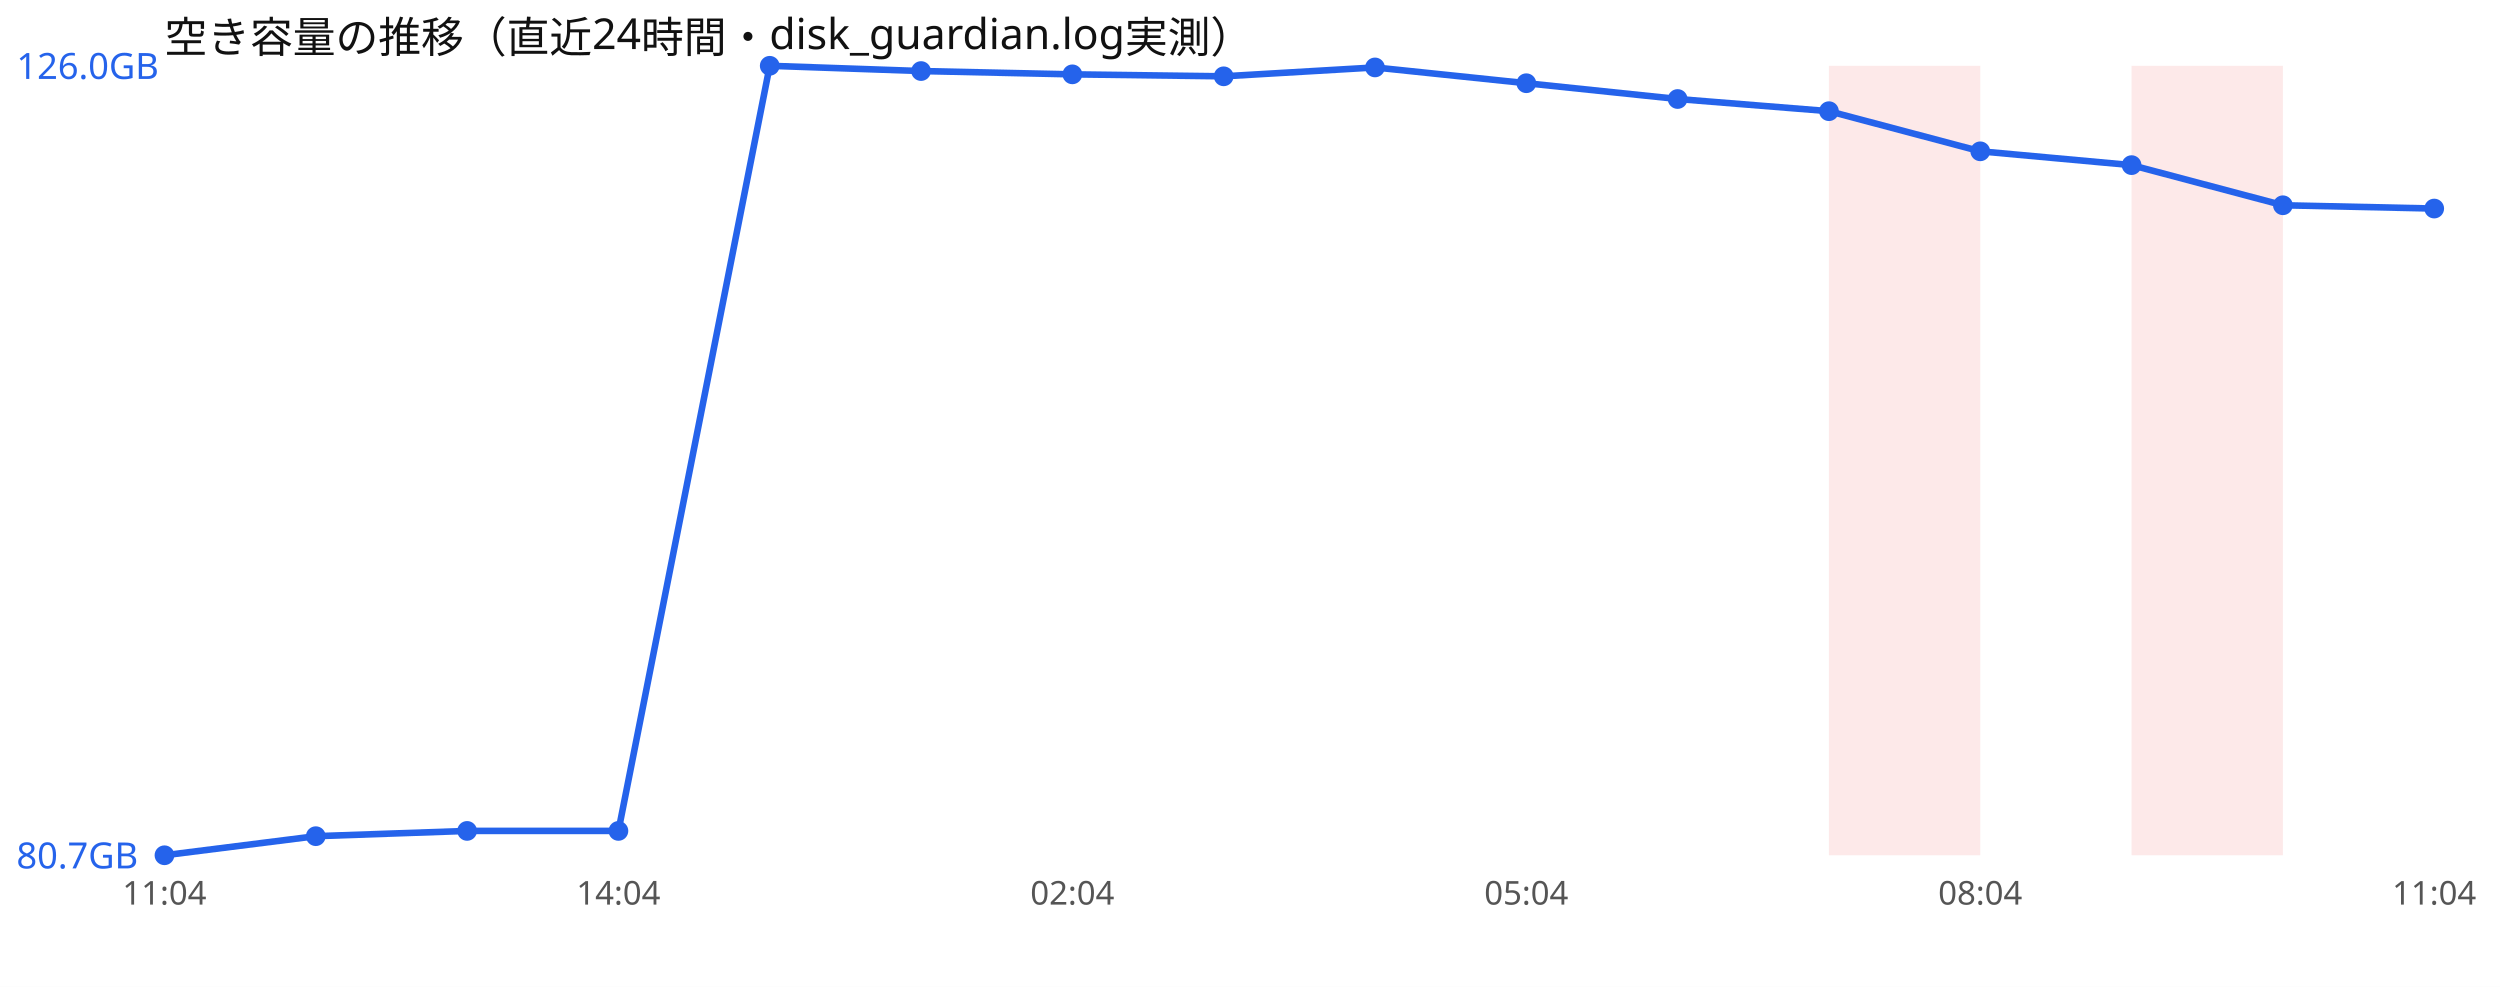
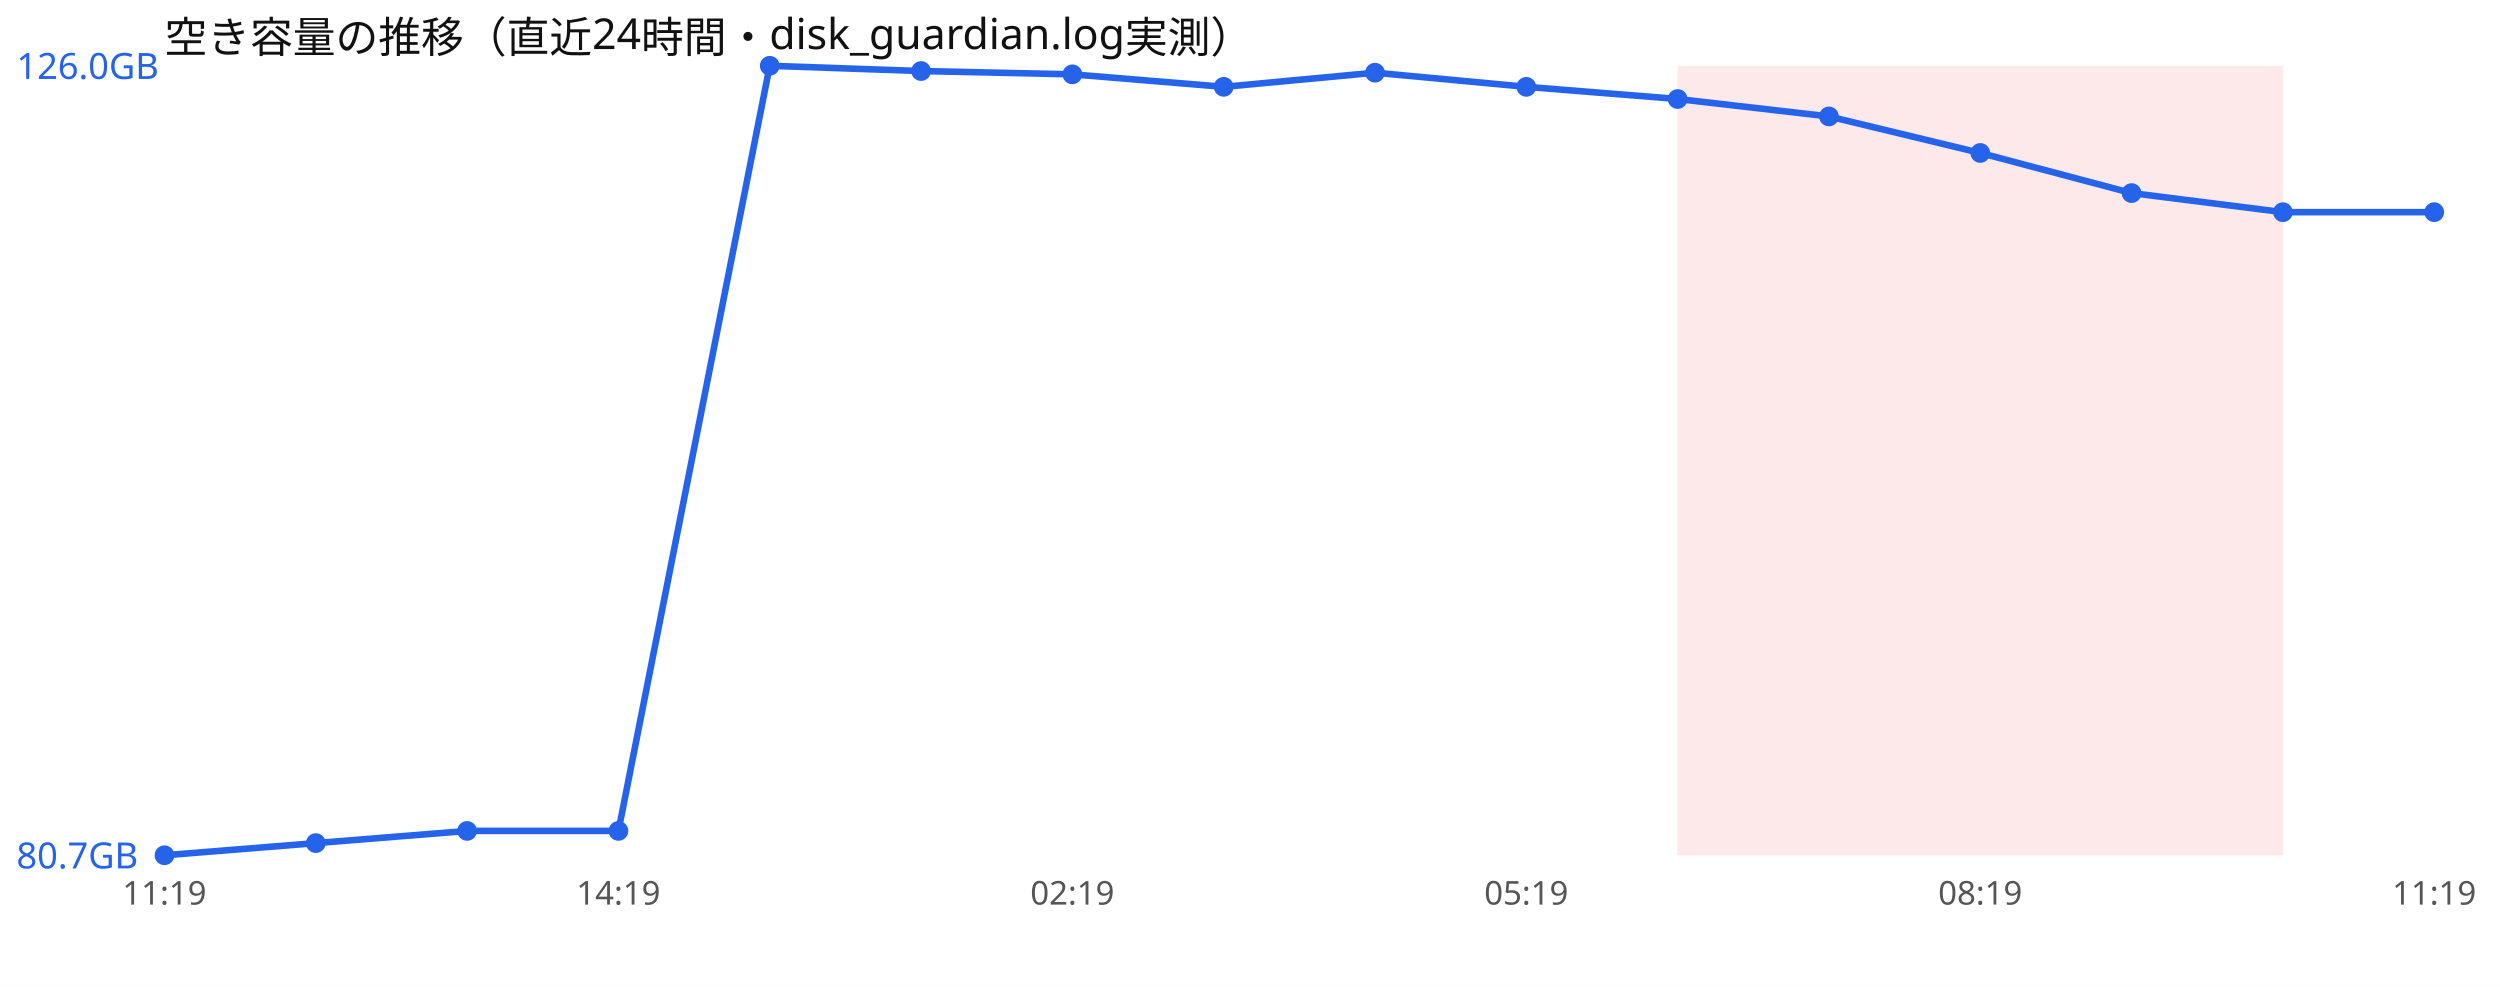
<svg xmlns="http://www.w3.org/2000/svg" width="760" height="300" viewBox="0 0 760 300" font-family="sans-serif">
  <rect width="760" height="300" fill="#ffffff" />
  <text x="50" y="16" font-size="13" fill="#111">空き容量の推移（直近24時間・disk_guardian.log実測）</text>
+   <rect x="510.0" y="20" width="46.0" height="240" fill="#ef4444" opacity="0.12" />
  <rect x="556.0" y="20" width="46.0" height="240" fill="#ef4444" opacity="0.12" />
+   <rect x="602.0" y="20" width="46.0" height="240" fill="#ef4444" opacity="0.12" />
  <rect x="648.0" y="20" width="46.0" height="240" fill="#ef4444" opacity="0.12" />
-   <polyline points="50.0,260.0 96.0,254.2 142.0,252.6 188.0,252.6 234.0,20.0 280.0,21.6 326.0,22.6 372.0,23.2 418.0,20.5 464.0,25.3 510.0,30.1 556.0,33.8 602.0,46.0 648.0,50.2 694.0,62.4 740.0,63.4" fill="none" stroke="#2563eb" stroke-width="2" />
+   <polyline points="50.0,260.0 96.0,256.3 142.0,252.6 188.0,252.6 234.0,20.0 280.0,21.6 326.0,22.6 372.0,26.4 418.0,22.1 464.0,26.4 510.0,30.1 556.0,35.4 602.0,46.5 648.0,58.7 694.0,64.5 740.0,64.5" fill="none" stroke="#2563eb" stroke-width="2" />
  <circle cx="50.0" cy="260.0" r="3" fill="#2563eb" />
-   <circle cx="96.0" cy="254.2" r="3" fill="#2563eb" />
+   <circle cx="96.0" cy="256.3" r="3" fill="#2563eb" />
  <circle cx="142.0" cy="252.6" r="3" fill="#2563eb" />
  <circle cx="188.0" cy="252.6" r="3" fill="#2563eb" />
  <circle cx="234.0" cy="20.0" r="3" fill="#2563eb" />
  <circle cx="280.0" cy="21.6" r="3" fill="#2563eb" />
  <circle cx="326.0" cy="22.6" r="3" fill="#2563eb" />
-   <circle cx="372.0" cy="23.2" r="3" fill="#2563eb" />
-   <circle cx="418.0" cy="20.5" r="3" fill="#2563eb" />
-   <circle cx="464.0" cy="25.3" r="3" fill="#2563eb" />
+   <circle cx="372.0" cy="26.4" r="3" fill="#2563eb" />
+   <circle cx="418.0" cy="22.1" r="3" fill="#2563eb" />
+   <circle cx="464.0" cy="26.4" r="3" fill="#2563eb" />
  <circle cx="510.0" cy="30.1" r="3" fill="#2563eb" />
-   <circle cx="556.0" cy="33.8" r="3" fill="#2563eb" />
-   <circle cx="602.0" cy="46.0" r="3" fill="#2563eb" />
-   <circle cx="648.0" cy="50.2" r="3" fill="#2563eb" />
-   <circle cx="694.0" cy="62.4" r="3" fill="#2563eb" />
-   <circle cx="740.0" cy="63.4" r="3" fill="#2563eb" />
+   <circle cx="556.0" cy="35.4" r="3" fill="#2563eb" />
+   <circle cx="602.0" cy="46.5" r="3" fill="#2563eb" />
+   <circle cx="648.0" cy="58.7" r="3" fill="#2563eb" />
+   <circle cx="694.0" cy="64.5" r="3" fill="#2563eb" />
+   <circle cx="740.0" cy="64.5" r="3" fill="#2563eb" />
  <text x="5" y="24.0" font-size="11" fill="#2563eb">126.0GB</text>
  <text x="5" y="264.0" font-size="11" fill="#2563eb">80.7GB</text>
-   <text x="50.0" y="275" font-size="10" fill="#555" text-anchor="middle">11:04</text>
-   <text x="188.0" y="275" font-size="10" fill="#555" text-anchor="middle">14:04</text>
-   <text x="326.0" y="275" font-size="10" fill="#555" text-anchor="middle">02:04</text>
-   <text x="464.0" y="275" font-size="10" fill="#555" text-anchor="middle">05:04</text>
-   <text x="602.0" y="275" font-size="10" fill="#555" text-anchor="middle">08:04</text>
-   <text x="740.0" y="275" font-size="10" fill="#555" text-anchor="middle">11:04</text>
+   <text x="50.0" y="275" font-size="10" fill="#555" text-anchor="middle">11:19</text>
+   <text x="188.0" y="275" font-size="10" fill="#555" text-anchor="middle">14:19</text>
+   <text x="326.0" y="275" font-size="10" fill="#555" text-anchor="middle">02:19</text>
+   <text x="464.0" y="275" font-size="10" fill="#555" text-anchor="middle">05:19</text>
+   <text x="602.0" y="275" font-size="10" fill="#555" text-anchor="middle">08:19</text>
+   <text x="740.0" y="275" font-size="10" fill="#555" text-anchor="middle">11:19</text>
</svg>
